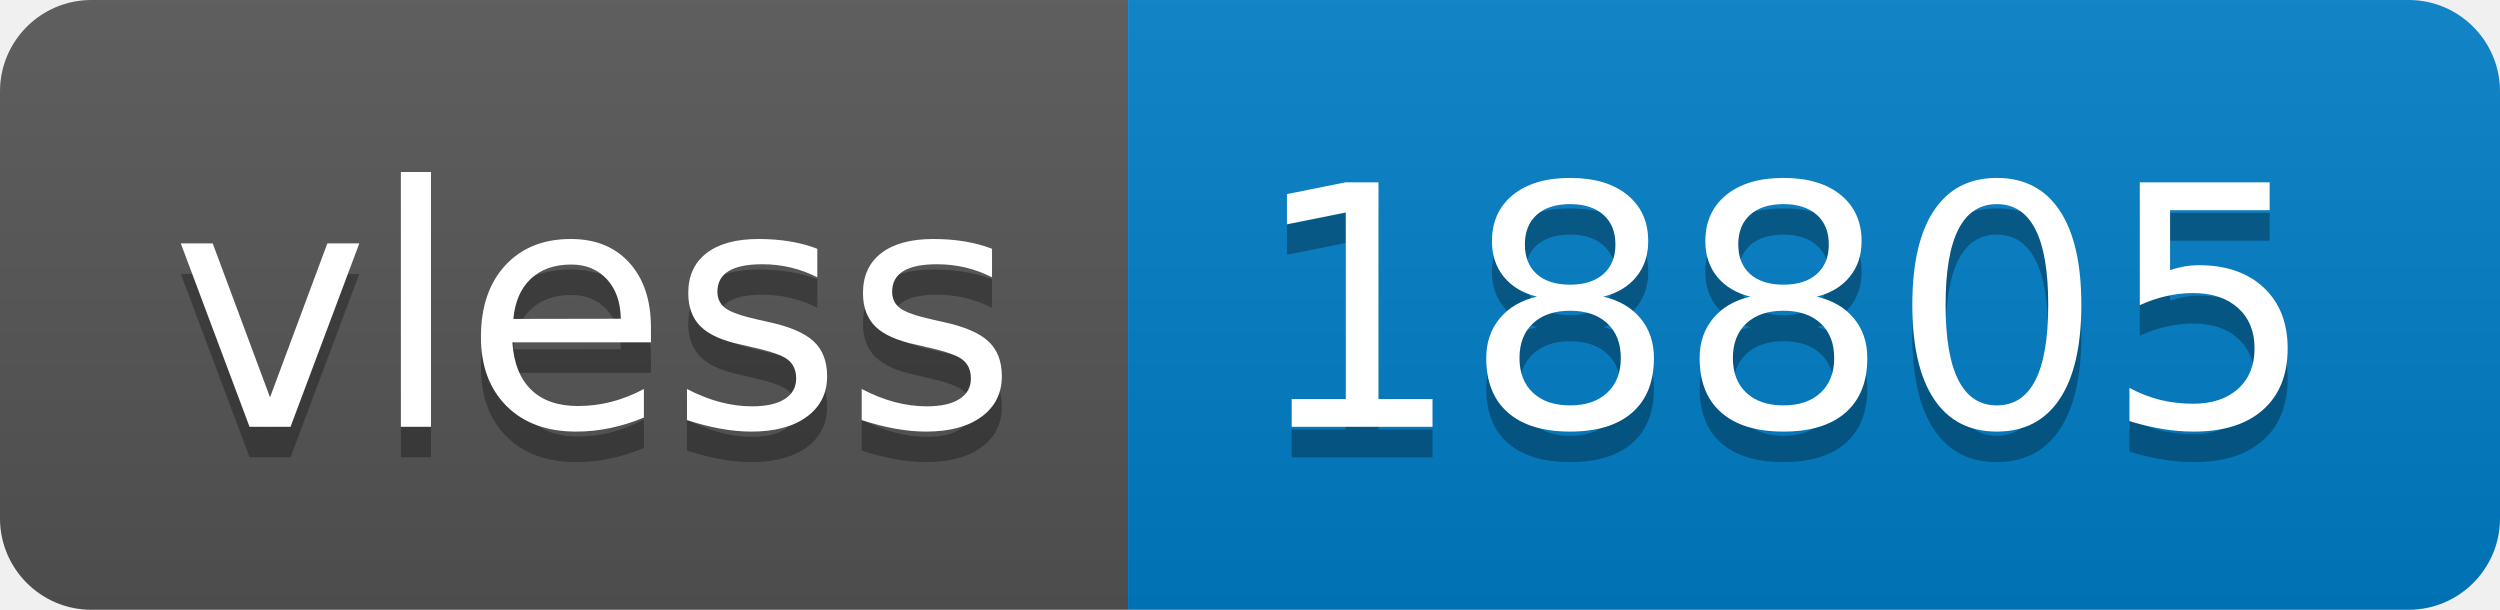
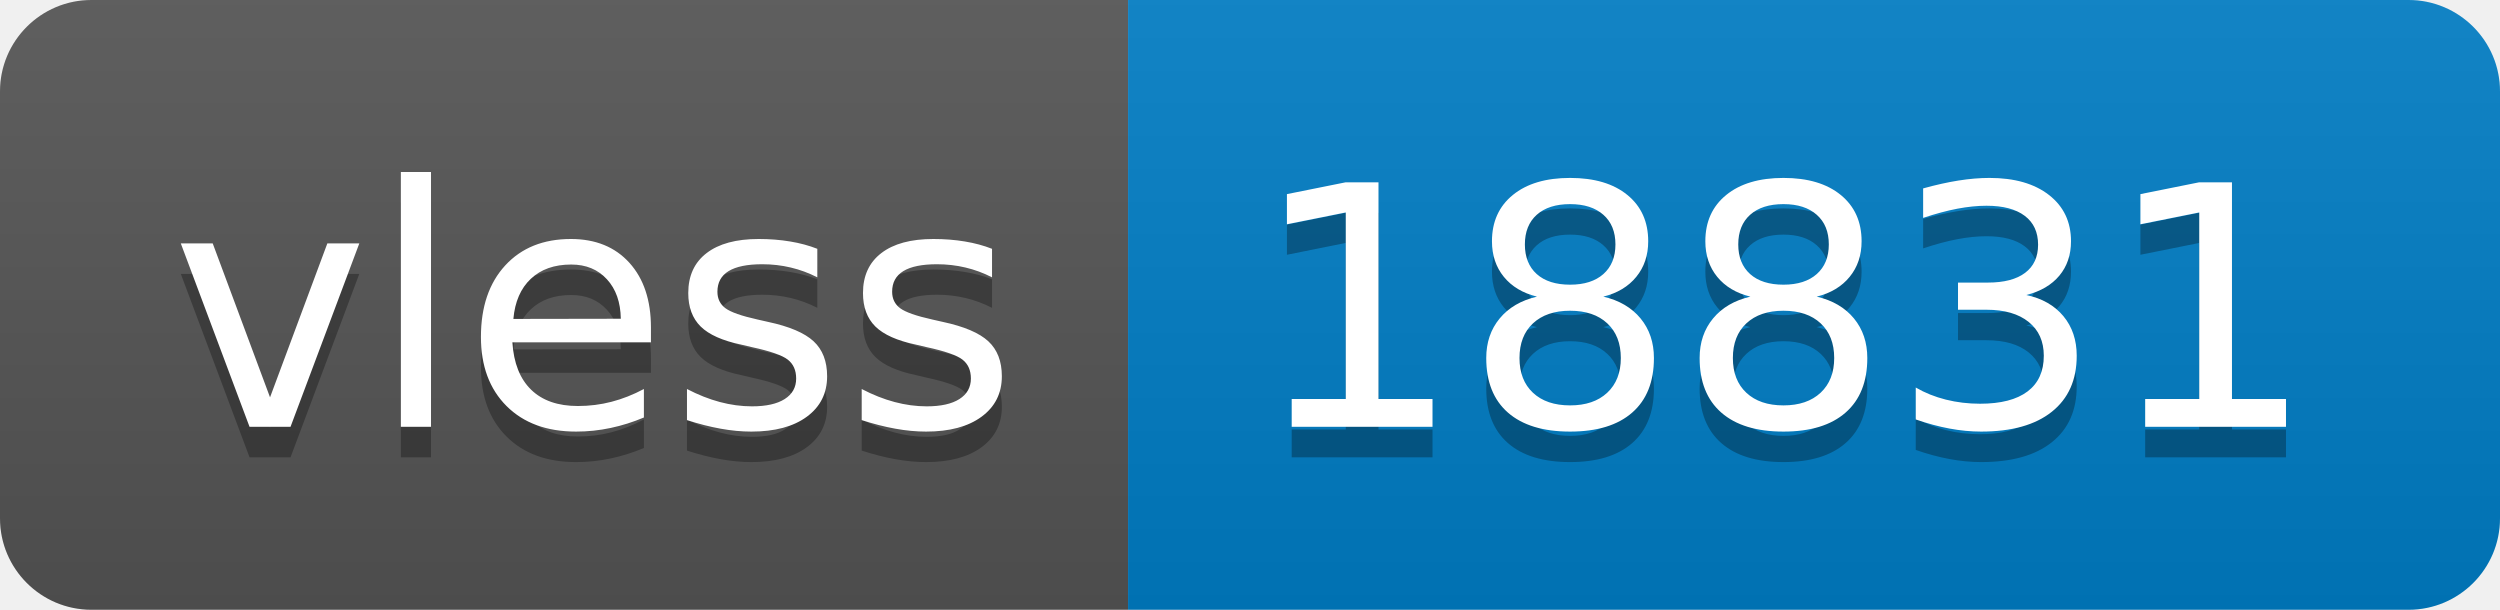
- <svg xmlns="http://www.w3.org/2000/svg" width="82" height="20" role="img" aria-label="vless: 18805">
+ <svg xmlns="http://www.w3.org/2000/svg" width="82" height="20" role="img" aria-label="vless: 18831">
  <linearGradient id="s" x2="0" y2="100%">
    <stop offset="0" stop-color="#bbb" stop-opacity=".1" />
    <stop offset="1" stop-opacity=".1" />
  </linearGradient>
  <clipPath id="r">
    <rect width="82" height="20" rx="3" fill="#fff" />
  </clipPath>
  <g clip-path="url(#r)">
    <rect width="37" height="20" fill="#555" />
    <rect x="37" width="45" height="20" fill="#007ec6" />
    <rect width="82" height="20" fill="url(#s)" />
  </g>
  <g fill="#fff" text-anchor="middle" font-family="Verdana,Geneva,DejaVu Sans,sans-serif" text-rendering="geometricPrecision" font-size="110">
    <text aria-hidden="true" x="195" y="150" fill="#010101" fill-opacity=".3" transform="scale(.1)" textLength="270">vless</text>
    <text x="195" y="140" transform="scale(.1)" fill="#fff" textLength="270">vless</text>
-     <text aria-hidden="true" x="585" y="150" fill="#010101" fill-opacity=".3" transform="scale(.1)" textLength="350">18805</text>
-     <text x="585" y="140" transform="scale(.1)" fill="#fff" textLength="350">18805</text>
+     <text aria-hidden="true" x="585" y="150" fill="#010101" fill-opacity=".3" transform="scale(.1)" textLength="350">18831</text>
+     <text x="585" y="140" transform="scale(.1)" fill="#fff" textLength="350">18831</text>
  </g>
</svg>
